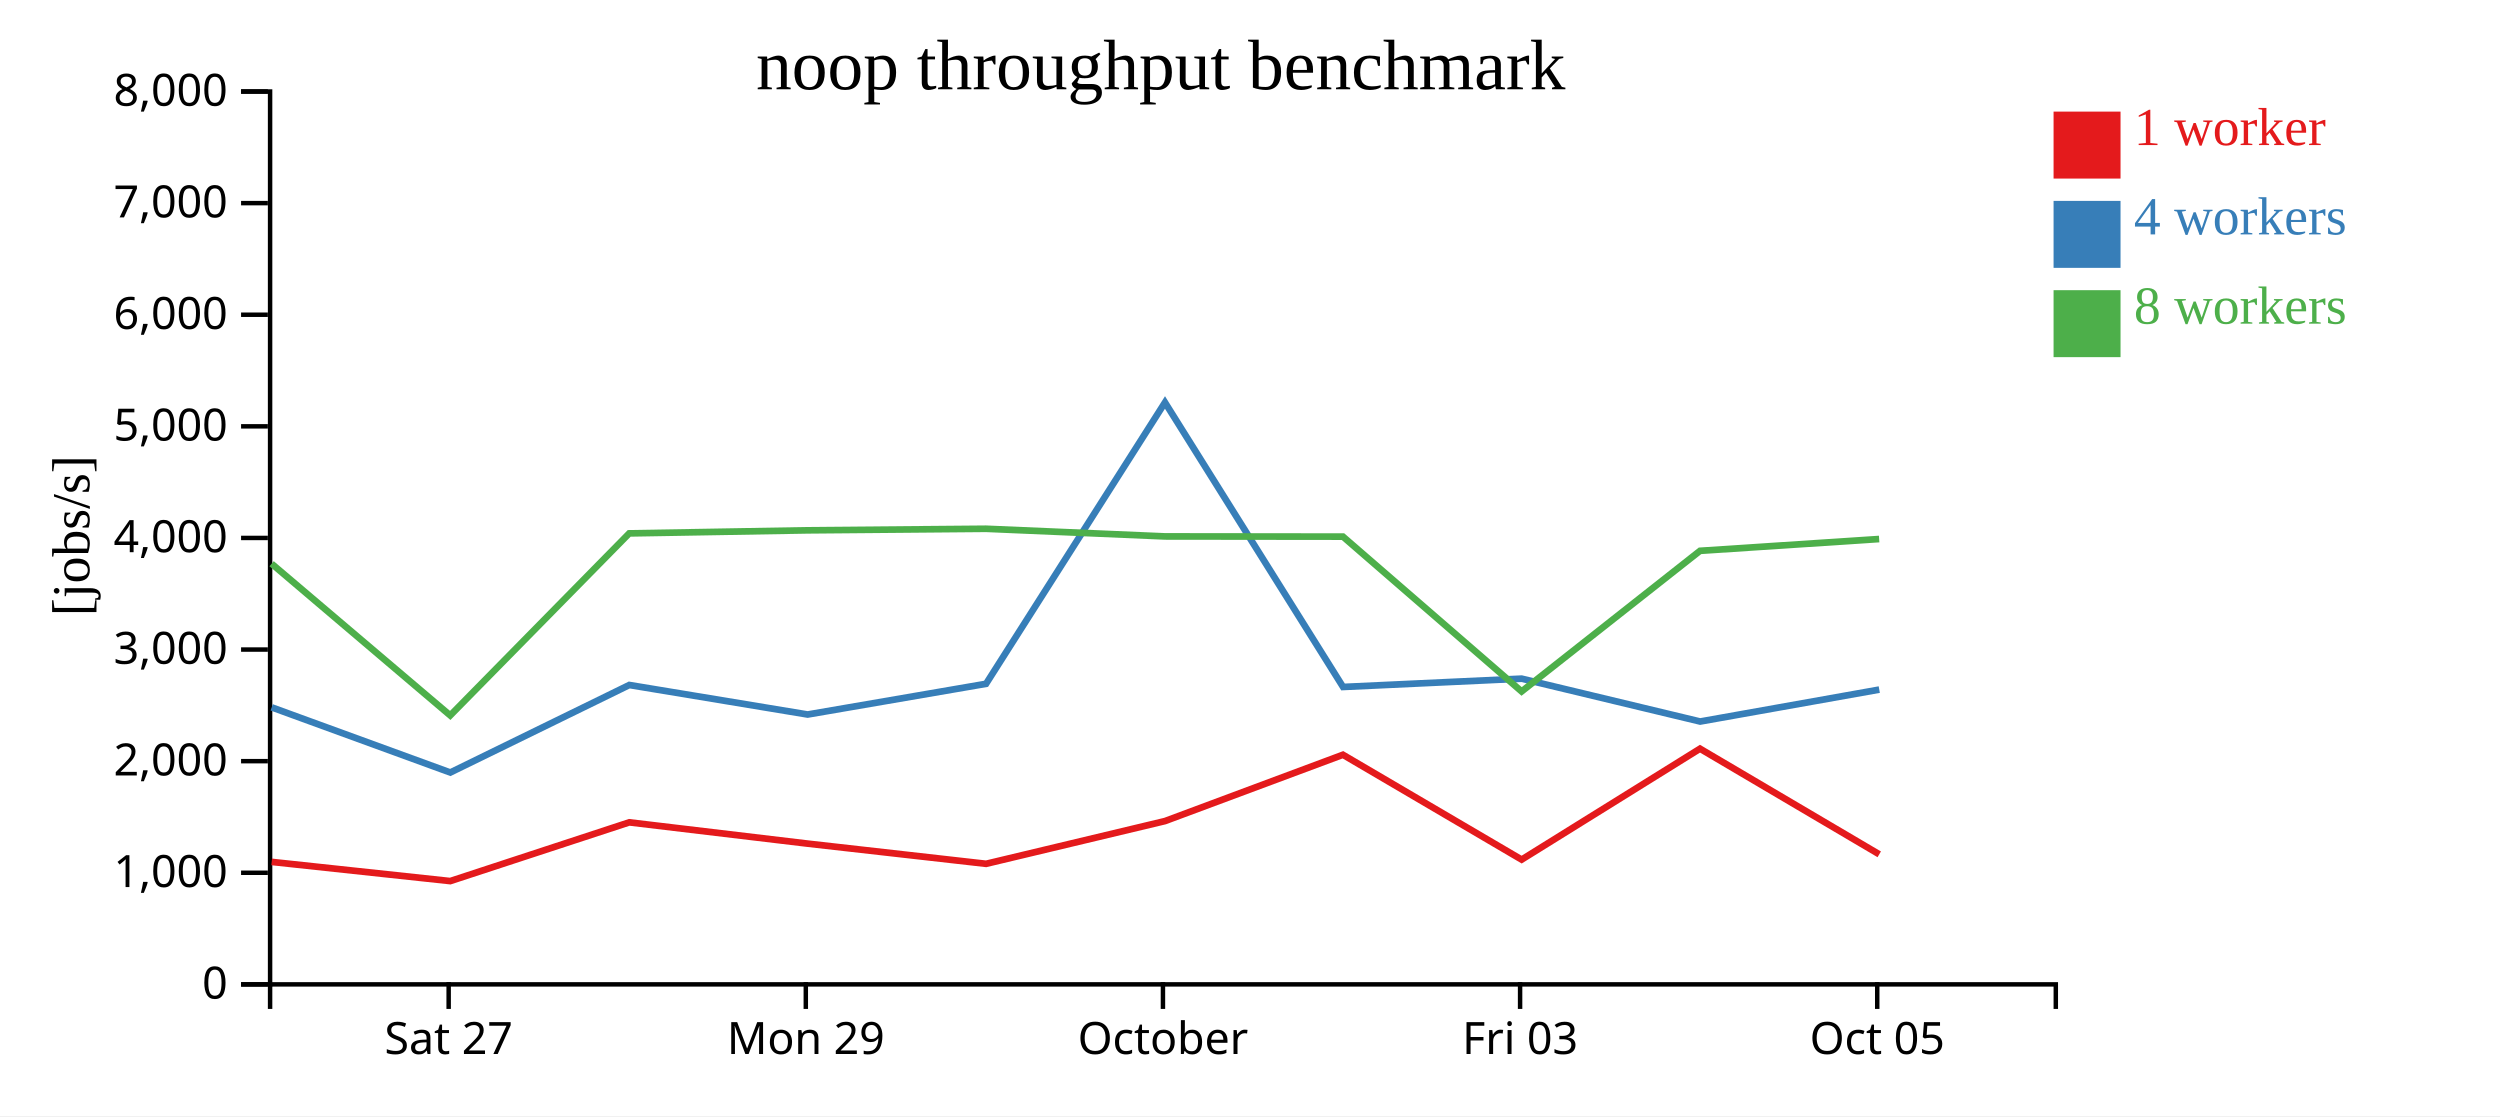
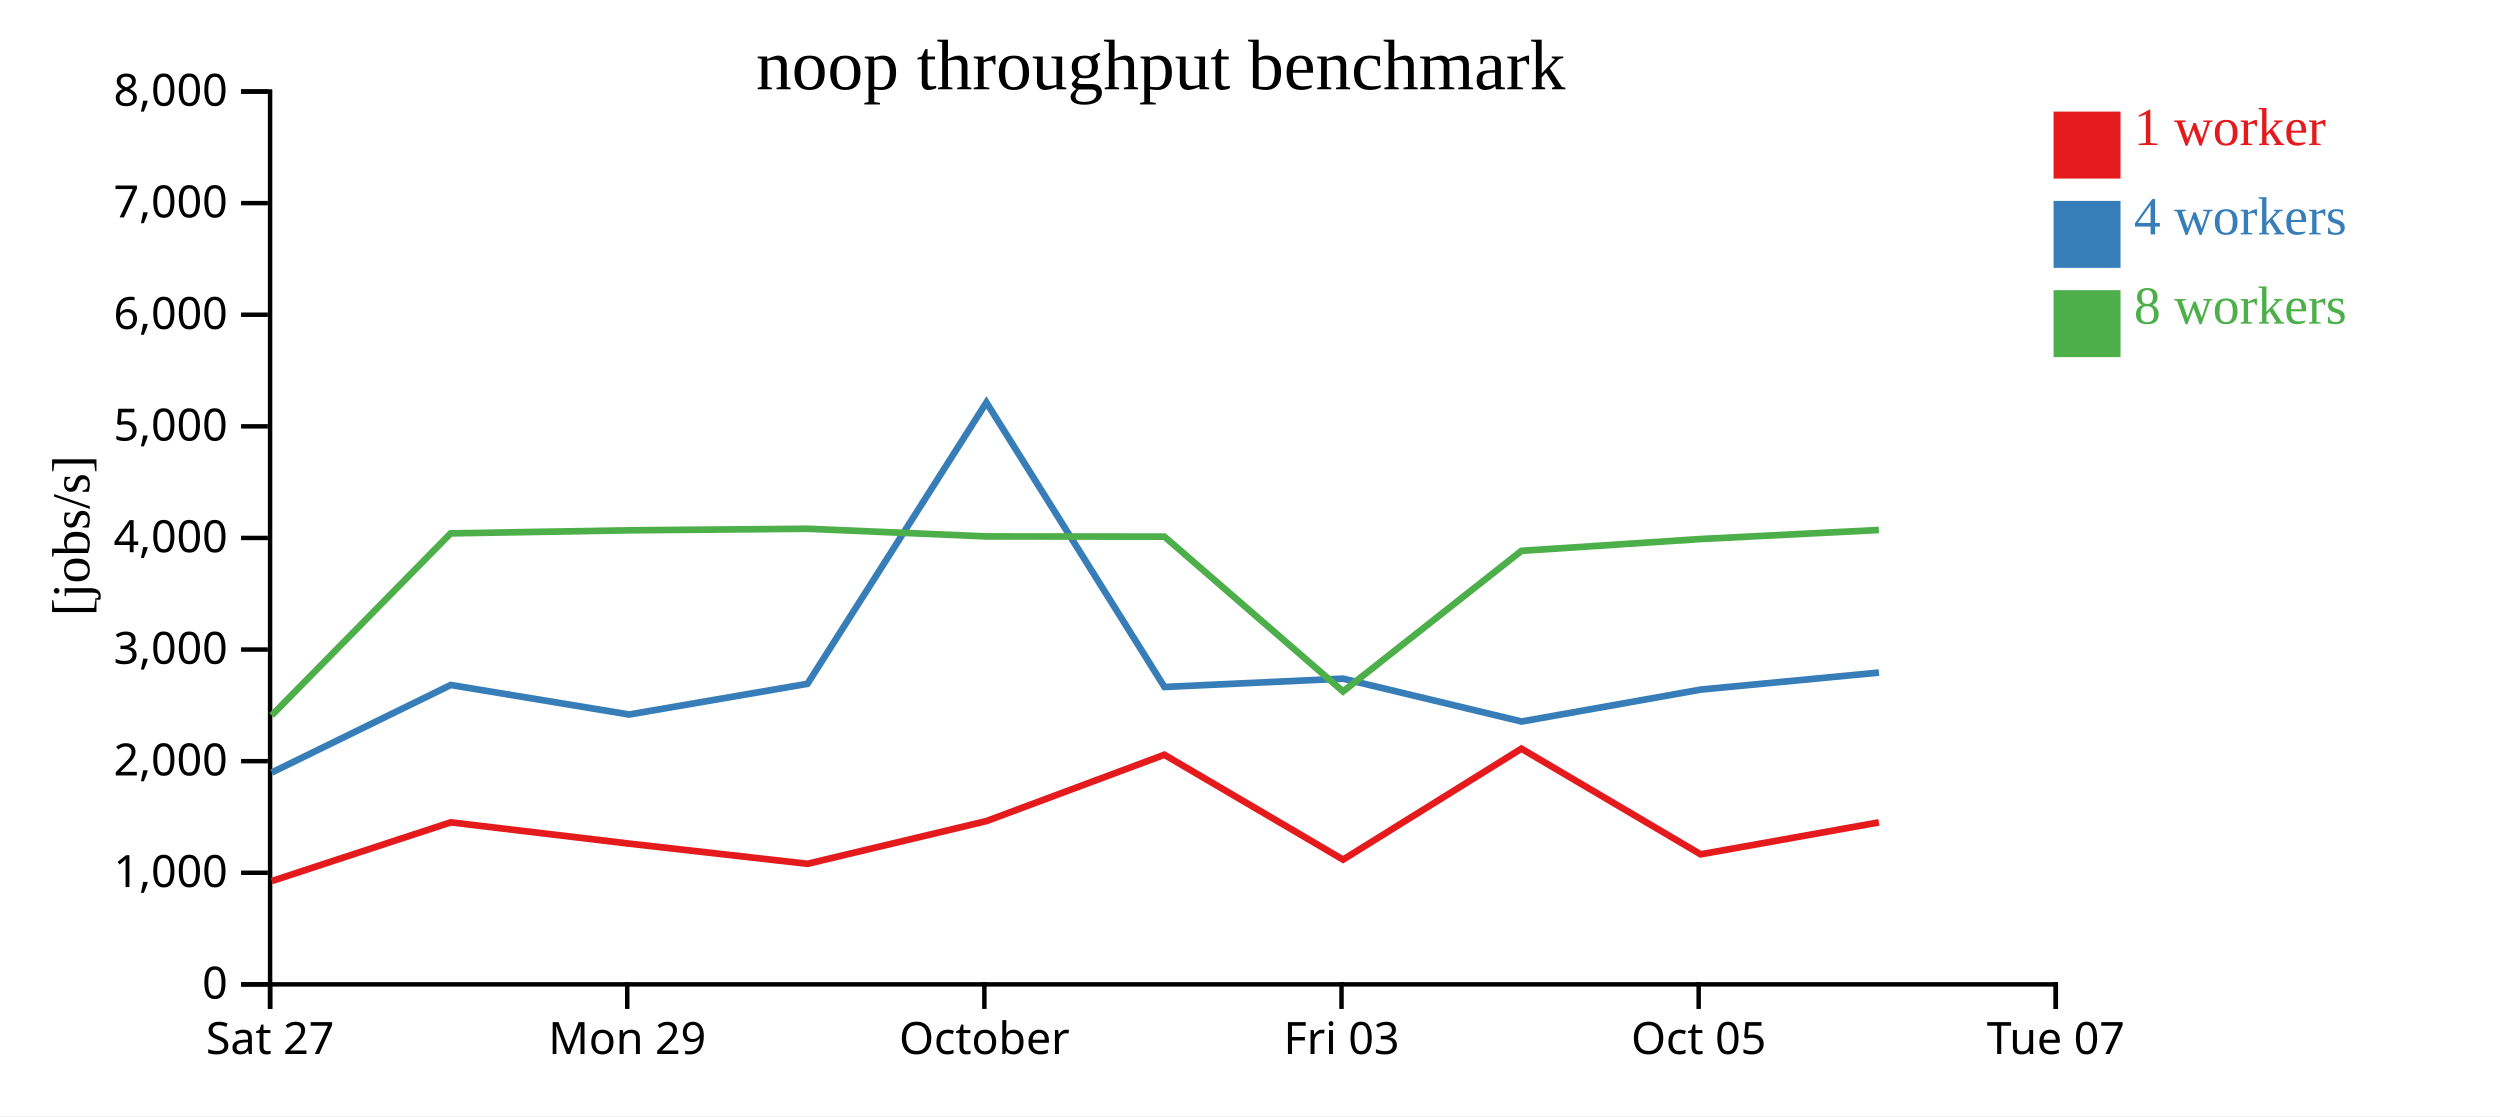
<svg xmlns="http://www.w3.org/2000/svg" width="560" height="250">
  <rect width="100%" height="100%" fill="white" />
  <g transform="translate(60,20)">
    <g transform="translate(0,200)" fill="none" font-size="10" font-family="sans-serif" text-anchor="middle">
      <path class="domain" stroke="currentColor" d="M0.5,6V0.5H400.5V6" />
-       <g class="tick" opacity="1" transform="translate(40.5,0)">
+       <g class="tick" opacity="1" transform="translate(0.5,0)">
        <line stroke="currentColor" y2="6" />
        <text fill="currentColor" y="9" dy="0.71em">Sat 27</text>
      </g>
-       <g class="tick" opacity="1" transform="translate(120.5,0)">
+       <g class="tick" opacity="1" transform="translate(80.5,0)">
        <line stroke="currentColor" y2="6" />
        <text fill="currentColor" y="9" dy="0.71em">Mon 29</text>
      </g>
-       <g class="tick" opacity="1" transform="translate(200.5,0)">
+       <g class="tick" opacity="1" transform="translate(160.5,0)">
        <line stroke="currentColor" y2="6" />
        <text fill="currentColor" y="9" dy="0.71em">October</text>
      </g>
-       <g class="tick" opacity="1" transform="translate(280.5,0)">
+       <g class="tick" opacity="1" transform="translate(240.5,0)">
        <line stroke="currentColor" y2="6" />
        <text fill="currentColor" y="9" dy="0.71em">Fri 03</text>
      </g>
-       <g class="tick" opacity="1" transform="translate(360.5,0)">
+       <g class="tick" opacity="1" transform="translate(320.5,0)">
        <line stroke="currentColor" y2="6" />
        <text fill="currentColor" y="9" dy="0.71em">Oct 05</text>
+       </g>
+       <g class="tick" opacity="1" transform="translate(400.5,0)">
+         <line stroke="currentColor" y2="6" />
+         <text fill="currentColor" y="9" dy="0.71em">Tue 07</text>
      </g>
    </g>
    <g fill="none" font-size="10" font-family="sans-serif" text-anchor="end">
      <path class="domain" stroke="currentColor" d="M-6,200.5H0.5V0.5H-6" />
      <g class="tick" opacity="1" transform="translate(0,200.5)">
        <line stroke="currentColor" x2="-6" />
        <text fill="currentColor" x="-9" dy="0.32em">0</text>
      </g>
      <g class="tick" opacity="1" transform="translate(0,175.5)">
        <line stroke="currentColor" x2="-6" />
        <text fill="currentColor" x="-9" dy="0.32em">1,000</text>
      </g>
      <g class="tick" opacity="1" transform="translate(0,150.5)">
        <line stroke="currentColor" x2="-6" />
        <text fill="currentColor" x="-9" dy="0.32em">2,000</text>
      </g>
      <g class="tick" opacity="1" transform="translate(0,125.5)">
        <line stroke="currentColor" x2="-6" />
        <text fill="currentColor" x="-9" dy="0.32em">3,000</text>
      </g>
      <g class="tick" opacity="1" transform="translate(0,100.5)">
        <line stroke="currentColor" x2="-6" />
        <text fill="currentColor" x="-9" dy="0.32em">4,000</text>
      </g>
      <g class="tick" opacity="1" transform="translate(0,75.5)">
        <line stroke="currentColor" x2="-6" />
        <text fill="currentColor" x="-9" dy="0.32em">5,000</text>
      </g>
      <g class="tick" opacity="1" transform="translate(0,50.5)">
        <line stroke="currentColor" x2="-6" />
        <text fill="currentColor" x="-9" dy="0.32em">6,000</text>
      </g>
      <g class="tick" opacity="1" transform="translate(0,25.5)">
        <line stroke="currentColor" x2="-6" />
        <text fill="currentColor" x="-9" dy="0.32em">7,000</text>
      </g>
      <g class="tick" opacity="1" transform="translate(0,0.5)">
        <line stroke="currentColor" x2="-6" />
        <text fill="currentColor" x="-9" dy="0.32em">8,000</text>
      </g>
    </g>
    <text text-anchor="middle" style="font-size: 12px" transform="rotate(-90)" y="-40" x="-100">[jobs/s]</text>
    <text text-anchor="middle" style="font-size: 16px" y="0" x="200">noop throughput benchmark</text>
-     <path class="line" fill="none" stroke="#e41a1c" stroke-width="1.5" d="M0.857,173.067L40.854,177.362L80.954,164.206L120.905,168.972L160.882,173.494L200.971,163.917L240.816,149.066L280.849,172.551L320.801,147.708L360.952,171.368" />
-     <path class="line" fill="none" stroke="#377eb8" stroke-width="1.5" d="M0.858,138.448L40.866,153.041L80.965,133.441L120.912,140.051L160.874,133.171L200.955,70.152L240.844,133.88L280.834,132.019L320.836,141.621L360.957,134.469" />
-     <path class="line" fill="none" stroke="#4daf4a" stroke-width="1.5" d="M0.838,106.272L40.851,140.255L80.943,99.476L120.882,98.791L160.867,98.444L200.972,100.158L240.825,100.206L280.841,134.883L320.809,103.385L360.929,100.741" />
+     <path class="line" fill="none" stroke="#e41a1c" stroke-width="1.5" d="M0.854,177.362L40.954,164.206L80.905,168.972L120.882,173.494L160.971,163.917L200.816,149.066L240.849,172.551L280.801,147.708L320.952,171.368L360.875,164.213" />
+     <path class="line" fill="none" stroke="#377eb8" stroke-width="1.5" d="M0.866,153.041L40.965,133.441L80.912,140.051L120.874,133.171L160.955,70.152L200.844,133.88L240.834,132.019L280.836,141.621L320.957,134.469L360.885,130.656" />
+     <path class="line" fill="none" stroke="#4daf4a" stroke-width="1.5" d="M0.851,140.255L40.943,99.476L80.882,98.791L120.867,98.444L160.972,100.158L200.825,100.206L240.841,134.883L280.809,103.385L320.929,100.741L360.865,98.717" />
    <rect class="dot" x="400" y="5" width="15" height="15" style="fill: #e41a1c;" />
    <rect class="dot" x="400" y="25" width="15" height="15" style="fill: #377eb8;" />
    <rect class="dot" x="400" y="45" width="15" height="15" style="fill: #4daf4a;" />
    <text class="label" x="418" y="12.5" style="fill: #e41a1c; alignment-baseline: middle;" text-anchor="left">1 worker</text>
    <text class="label" x="418" y="32.5" style="fill: #377eb8; alignment-baseline: middle;" text-anchor="left">4 workers</text>
    <text class="label" x="418" y="52.5" style="fill: #4daf4a; alignment-baseline: middle;" text-anchor="left">8 workers</text>
  </g>
</svg>
